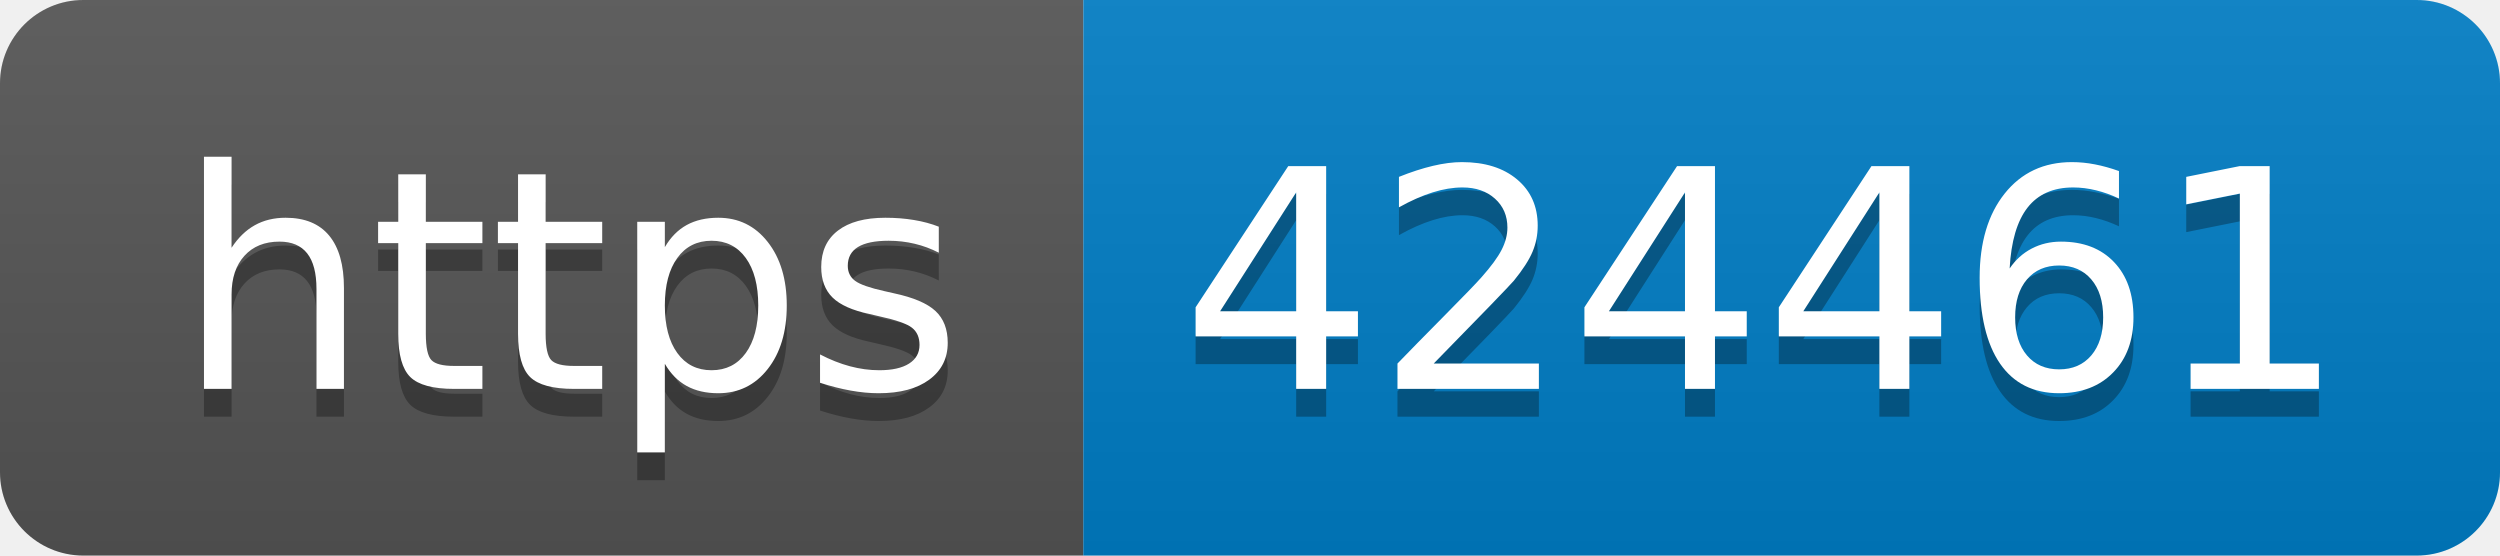
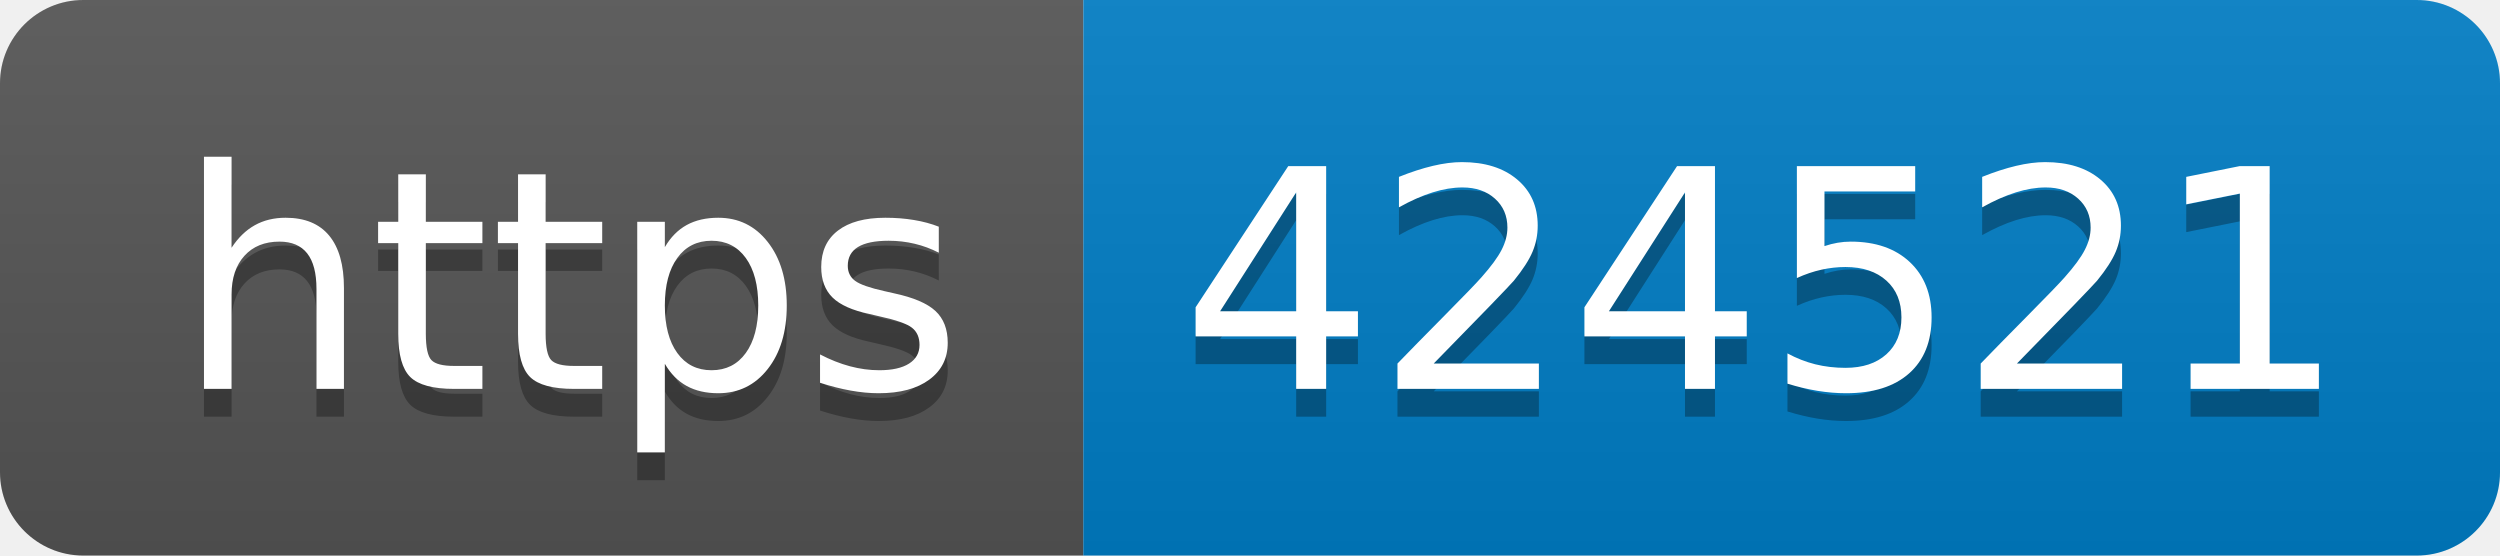
- <svg xmlns="http://www.w3.org/2000/svg" width="90" height="20" role="img" aria-label="https: 424461">
+ <svg xmlns="http://www.w3.org/2000/svg" width="90" height="20" role="img" aria-label="https: 424521">
  <linearGradient id="s" x2="0" y2="100%">
    <stop offset="0" stop-color="#bbb" stop-opacity=".1" />
    <stop offset="1" stop-opacity=".1" />
  </linearGradient>
  <clipPath id="r">
    <rect width="90" height="20" rx="3" fill="#fff" />
  </clipPath>
  <g clip-path="url(#r)">
    <rect width="39" height="20" fill="#555" />
    <rect x="39" width="51" height="20" fill="#007ec6" />
    <rect width="90" height="20" fill="url(#s)" />
  </g>
  <g fill="#fff" text-anchor="middle" font-family="Verdana,Geneva,DejaVu Sans,sans-serif" text-rendering="geometricPrecision" font-size="110">
    <text aria-hidden="true" x="205" y="150" fill="#010101" fill-opacity=".3" transform="scale(.1)" textLength="290">https</text>
    <text x="205" y="140" transform="scale(.1)" fill="#fff" textLength="290">https</text>
-     <text aria-hidden="true" x="635" y="150" fill="#010101" fill-opacity=".3" transform="scale(.1)" textLength="410">424461</text>
-     <text x="635" y="140" transform="scale(.1)" fill="#fff" textLength="410">424461</text>
+     <text aria-hidden="true" x="635" y="150" fill="#010101" fill-opacity=".3" transform="scale(.1)" textLength="410">424521</text>
+     <text x="635" y="140" transform="scale(.1)" fill="#fff" textLength="410">424521</text>
  </g>
</svg>
